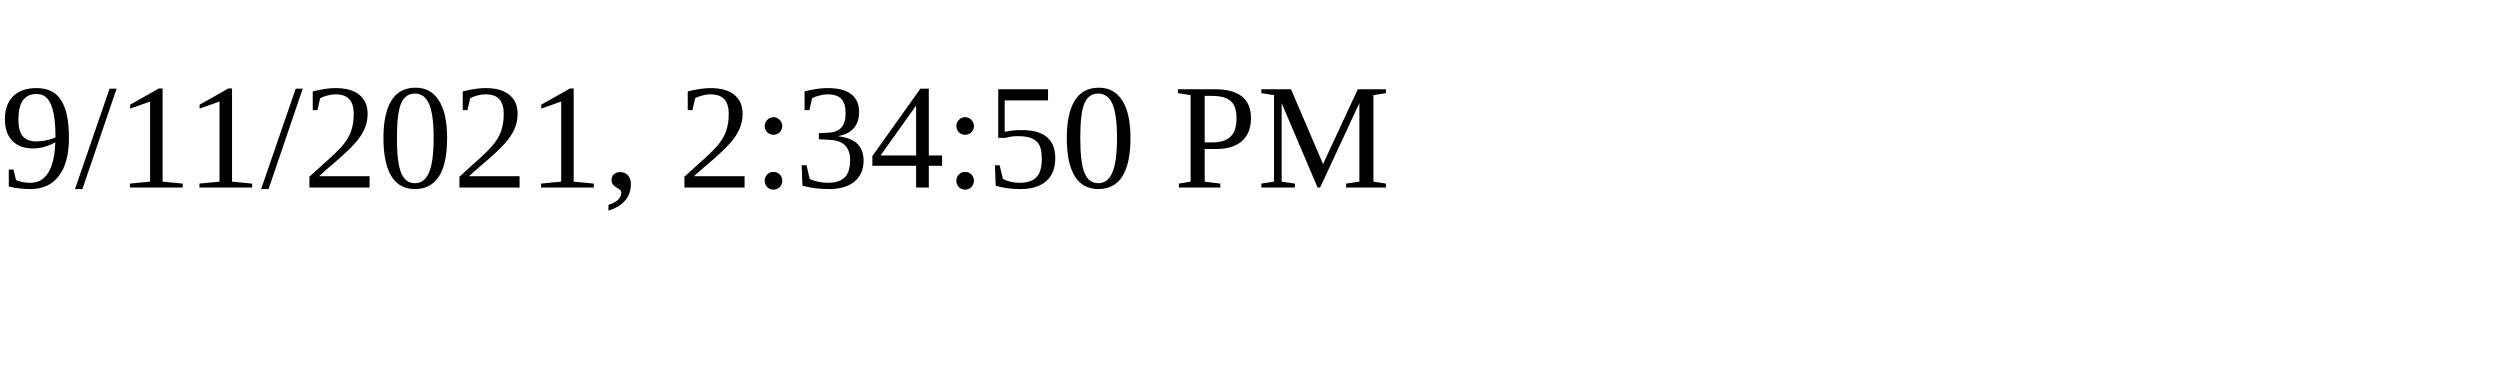
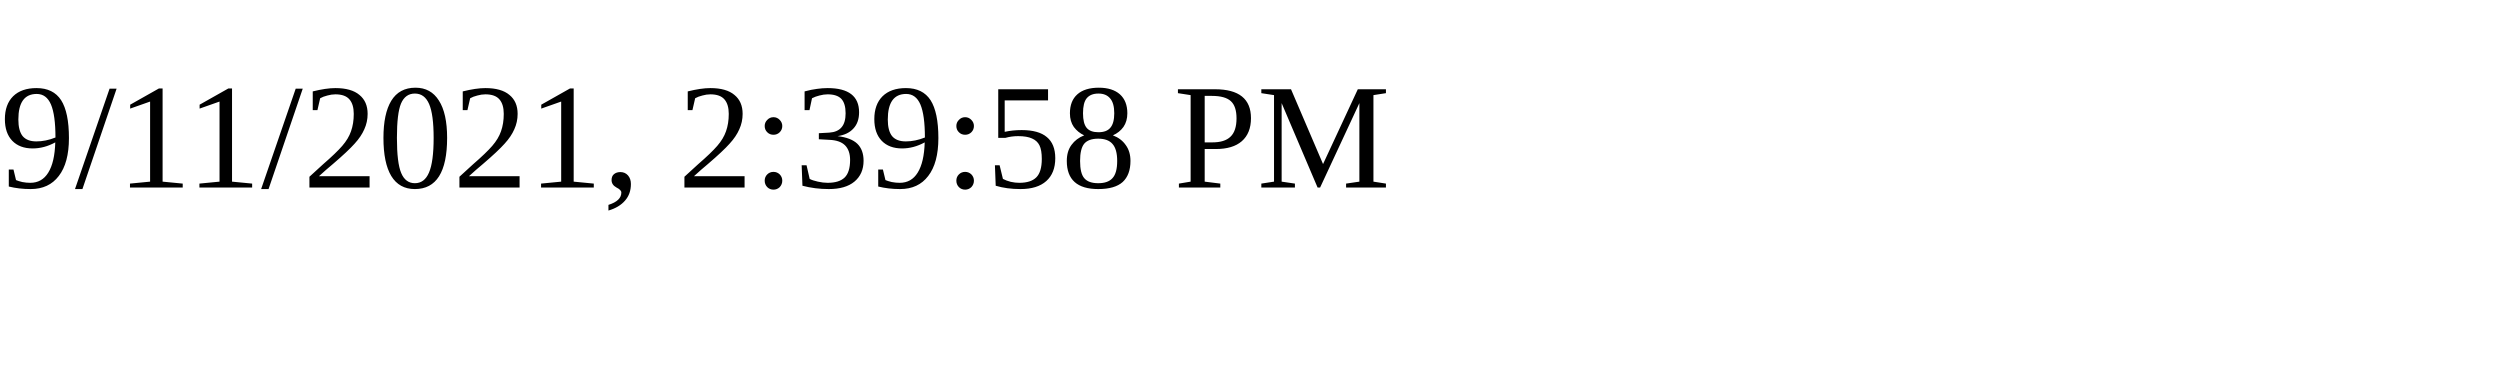
<svg xmlns="http://www.w3.org/2000/svg" height="30" width="200">
-   <text x="0" y="15">9/11/2021, 2:34:50 PM</text>
+   <text x="0" y="15">9/11/2021, 2:39:58 PM</text>
</svg>
